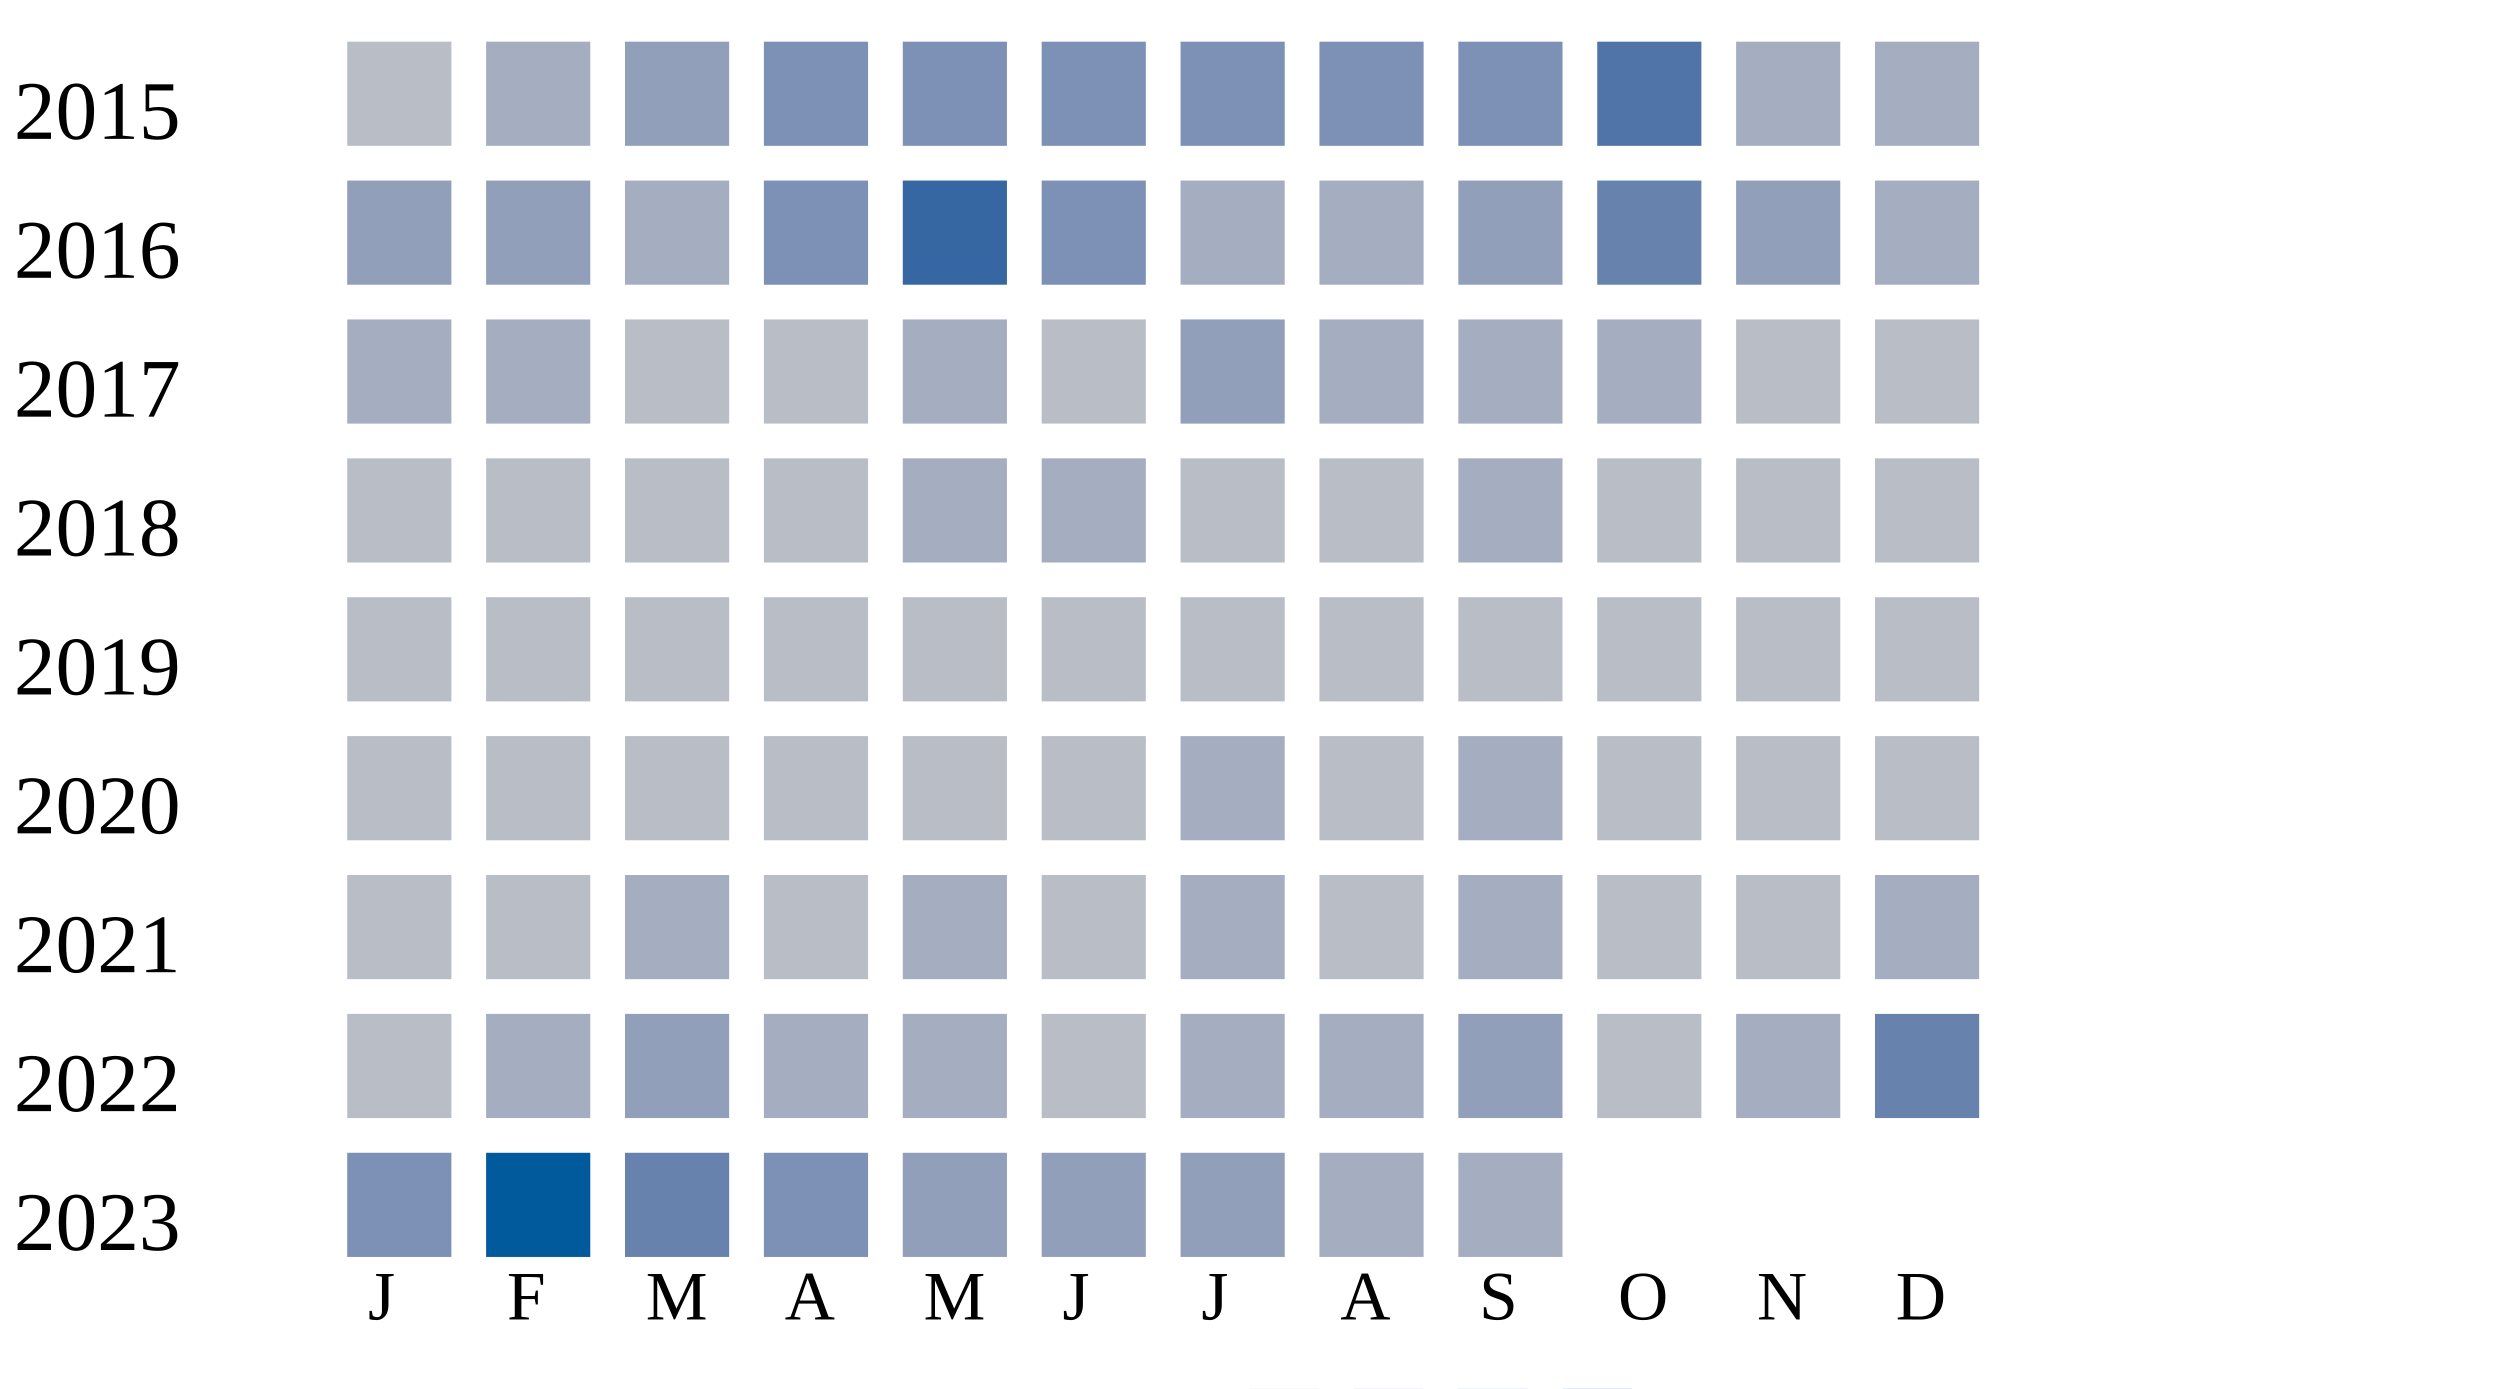
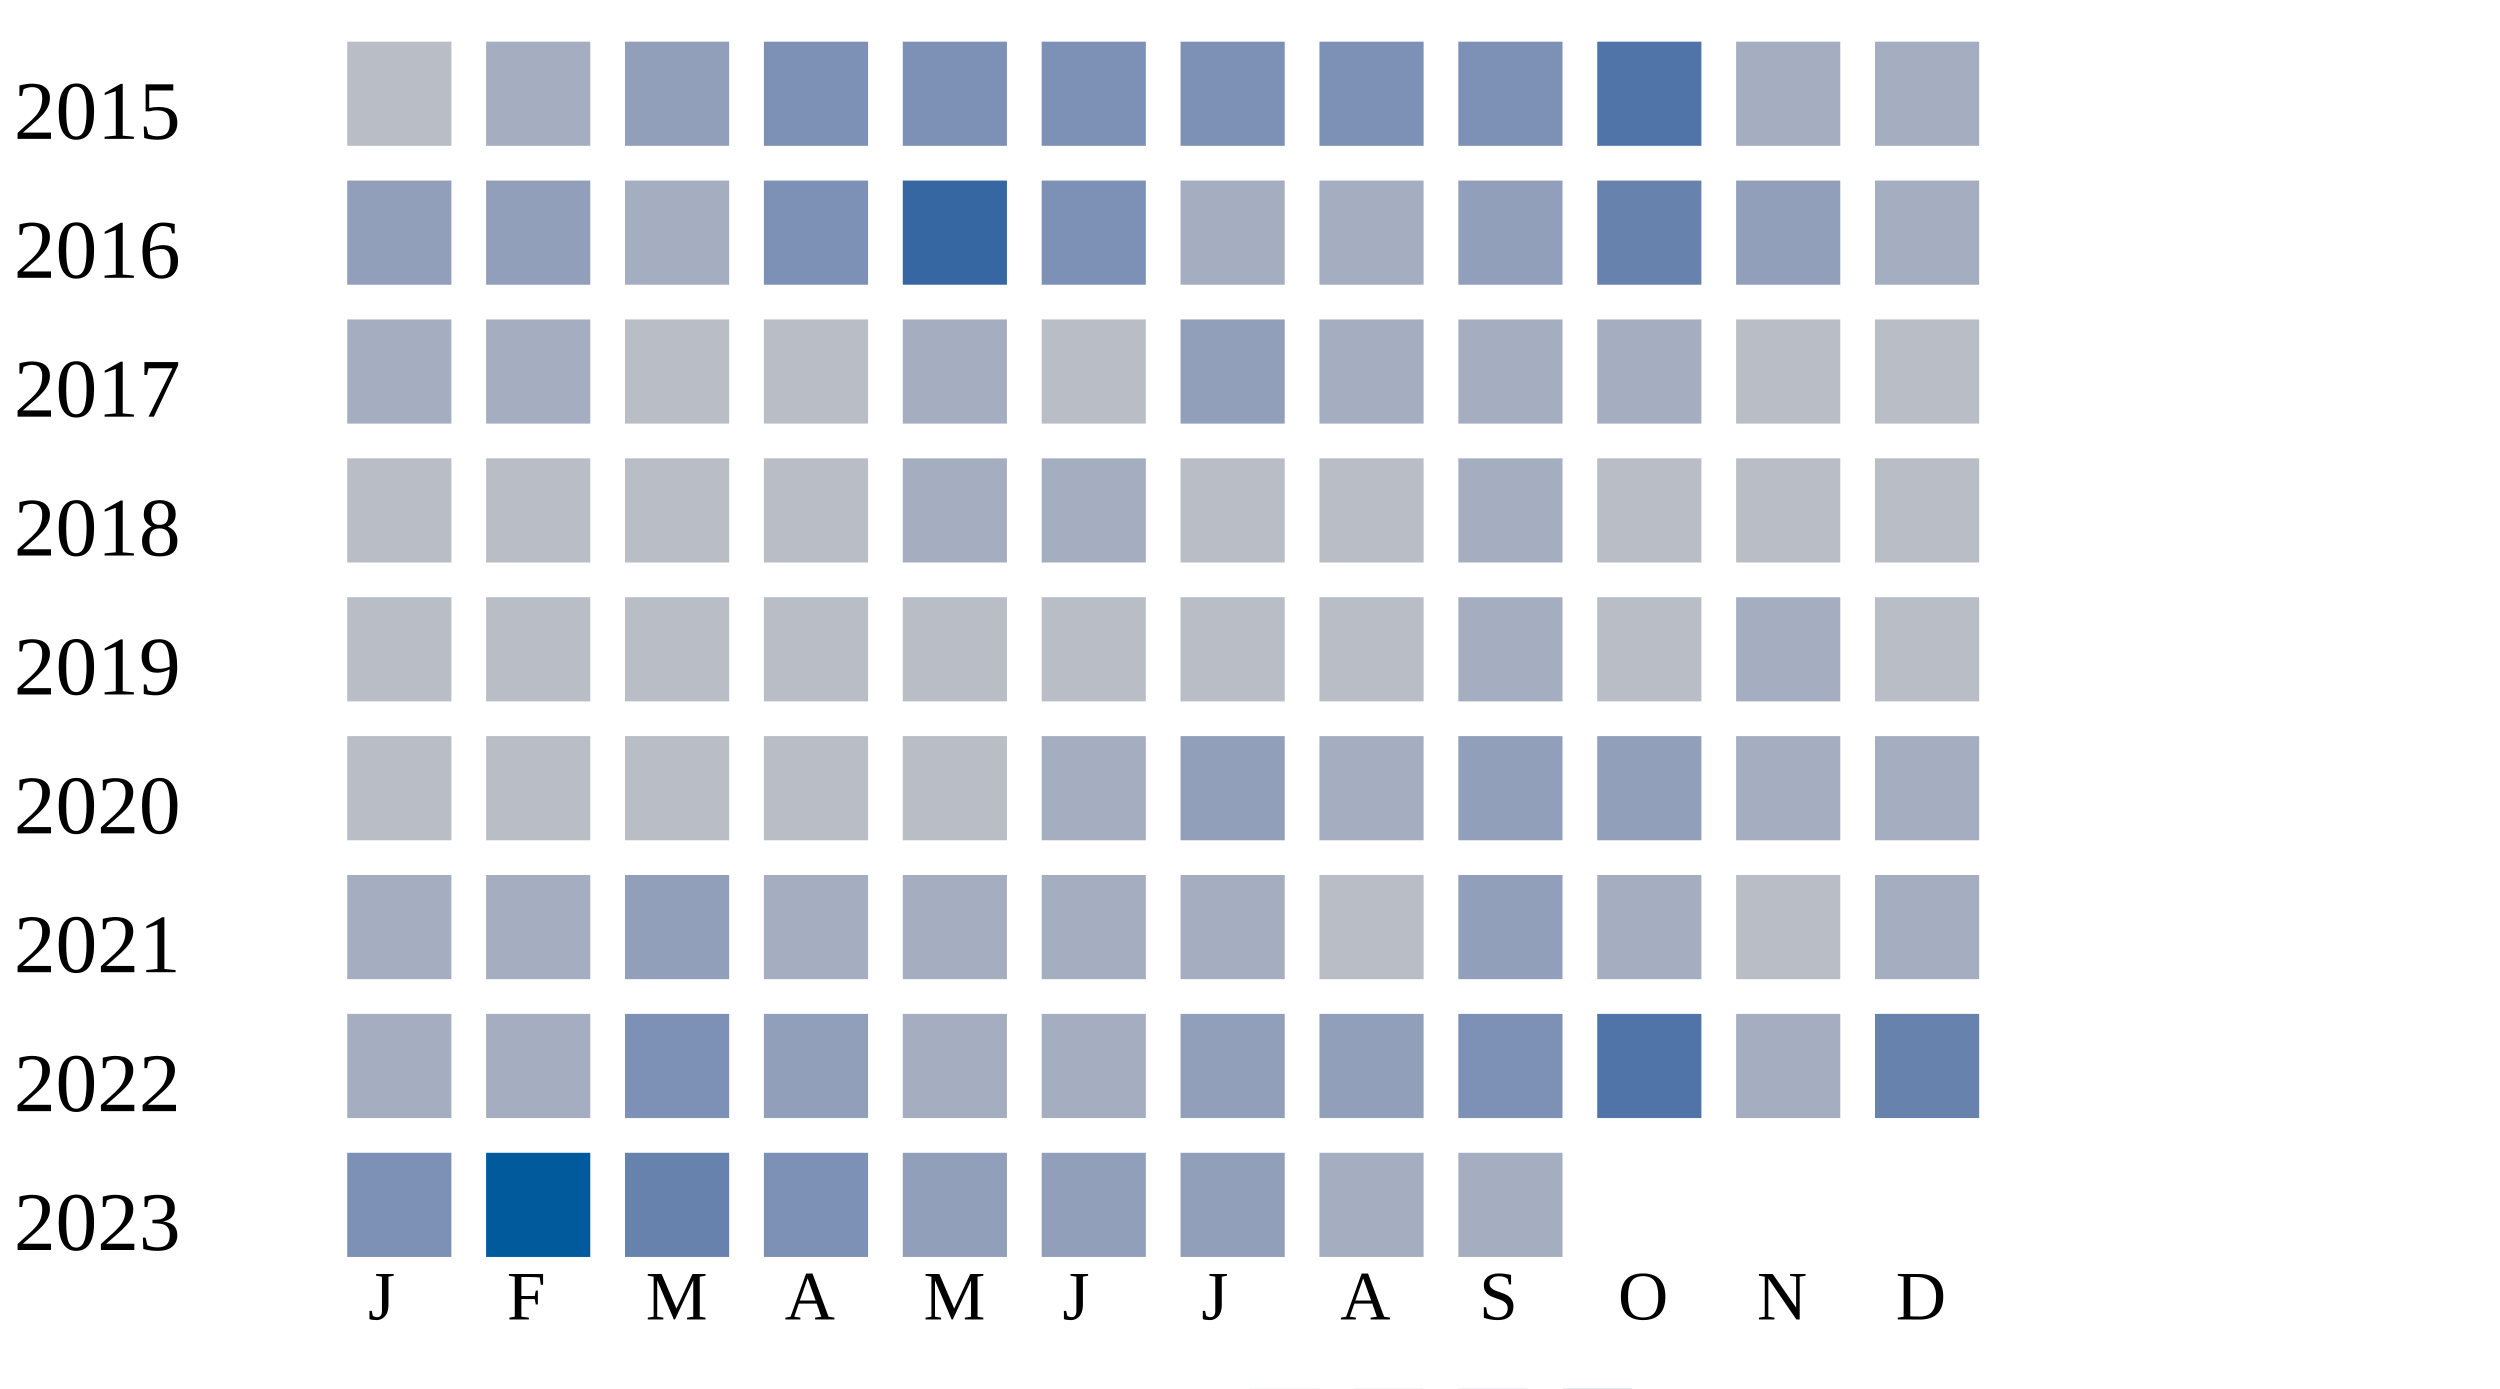
<svg xmlns="http://www.w3.org/2000/svg" width="360" height="200">
  <g transform="translate(0 0)">
    <text x="2" y="20">2015</text>
    <rect x="50" y="6" width="15" height="15" fill="#b9bdc6" />
    <rect x="70" y="6" width="15" height="15" fill="#a5aec0" />
    <rect x="90" y="6" width="15" height="15" fill="#919fba" />
    <rect x="110" y="6" width="15" height="15" fill="#7d90b5" />
    <rect x="130" y="6" width="15" height="15" fill="#7d90b5" />
    <rect x="150" y="6" width="15" height="15" fill="#7d90b5" />
    <rect x="170" y="6" width="15" height="15" fill="#7d90b5" />
    <rect x="190" y="6" width="15" height="15" fill="#7d90b5" />
    <rect x="210" y="6" width="15" height="15" fill="#7d90b5" />
    <rect x="230" y="6" width="15" height="15" fill="#5174a8" />
    <rect x="250" y="6" width="15" height="15" fill="#a5aec0" />
    <rect x="270" y="6" width="15" height="15" fill="#a5aec0" />
  </g>
  <g transform="translate(0 20)">
    <text x="2" y="20">2016</text>
    <rect x="50" y="6" width="15" height="15" fill="#919fba" />
    <rect x="70" y="6" width="15" height="15" fill="#919fba" />
    <rect x="90" y="6" width="15" height="15" fill="#a5aec0" />
    <rect x="110" y="6" width="15" height="15" fill="#7d90b5" />
    <rect x="130" y="6" width="15" height="15" fill="#3667a2" />
    <rect x="150" y="6" width="15" height="15" fill="#7d90b5" />
    <rect x="170" y="6" width="15" height="15" fill="#a5aec0" />
    <rect x="190" y="6" width="15" height="15" fill="#a5aec0" />
    <rect x="210" y="6" width="15" height="15" fill="#919fba" />
    <rect x="230" y="6" width="15" height="15" fill="#6882ae" />
    <rect x="250" y="6" width="15" height="15" fill="#919fba" />
    <rect x="270" y="6" width="15" height="15" fill="#a5aec0" />
  </g>
  <g transform="translate(0 40)">
    <text x="2" y="20">2017</text>
    <rect x="50" y="6" width="15" height="15" fill="#a5aec0" />
    <rect x="70" y="6" width="15" height="15" fill="#a5aec0" />
    <rect x="90" y="6" width="15" height="15" fill="#b9bdc6" />
    <rect x="110" y="6" width="15" height="15" fill="#b9bdc6" />
    <rect x="130" y="6" width="15" height="15" fill="#a5aec0" />
    <rect x="150" y="6" width="15" height="15" fill="#b9bdc6" />
    <rect x="170" y="6" width="15" height="15" fill="#919fba" />
    <rect x="190" y="6" width="15" height="15" fill="#a5aec0" />
    <rect x="210" y="6" width="15" height="15" fill="#a5aec0" />
    <rect x="230" y="6" width="15" height="15" fill="#a5aec0" />
    <rect x="250" y="6" width="15" height="15" fill="#b9bdc6" />
    <rect x="270" y="6" width="15" height="15" fill="#b9bdc6" />
  </g>
  <g transform="translate(0 60)">
    <text x="2" y="20">2018</text>
    <rect x="50" y="6" width="15" height="15" fill="#b9bdc6" />
    <rect x="70" y="6" width="15" height="15" fill="#b9bdc6" />
    <rect x="90" y="6" width="15" height="15" fill="#b9bdc6" />
    <rect x="110" y="6" width="15" height="15" fill="#b9bdc6" />
    <rect x="130" y="6" width="15" height="15" fill="#a5aec0" />
    <rect x="150" y="6" width="15" height="15" fill="#a5aec0" />
    <rect x="170" y="6" width="15" height="15" fill="#b9bdc6" />
    <rect x="190" y="6" width="15" height="15" fill="#b9bdc6" />
    <rect x="210" y="6" width="15" height="15" fill="#a5aec0" />
    <rect x="230" y="6" width="15" height="15" fill="#b9bdc6" />
    <rect x="250" y="6" width="15" height="15" fill="#b9bdc6" />
    <rect x="270" y="6" width="15" height="15" fill="#b9bdc6" />
  </g>
  <g transform="translate(0 80)">
    <text x="2" y="20">2019</text>
    <rect x="50" y="6" width="15" height="15" fill="#b9bdc6" />
    <rect x="70" y="6" width="15" height="15" fill="#b9bdc6" />
    <rect x="90" y="6" width="15" height="15" fill="#b9bdc6" />
    <rect x="110" y="6" width="15" height="15" fill="#b9bdc6" />
    <rect x="130" y="6" width="15" height="15" fill="#b9bdc6" />
    <rect x="150" y="6" width="15" height="15" fill="#b9bdc6" />
    <rect x="170" y="6" width="15" height="15" fill="#b9bdc6" />
    <rect x="190" y="6" width="15" height="15" fill="#b9bdc6" />
-     <rect x="210" y="6" width="15" height="15" fill="#b9bdc6" />
+     <rect x="210" y="6" width="15" height="15" fill="#a5aec0" />
    <rect x="230" y="6" width="15" height="15" fill="#b9bdc6" />
-     <rect x="250" y="6" width="15" height="15" fill="#b9bdc6" />
+     <rect x="250" y="6" width="15" height="15" fill="#a5aec0" />
    <rect x="270" y="6" width="15" height="15" fill="#b9bdc6" />
  </g>
  <g transform="translate(0 100)">
    <text x="2" y="20">2020</text>
    <rect x="50" y="6" width="15" height="15" fill="#b9bdc6" />
    <rect x="70" y="6" width="15" height="15" fill="#b9bdc6" />
    <rect x="90" y="6" width="15" height="15" fill="#b9bdc6" />
    <rect x="110" y="6" width="15" height="15" fill="#b9bdc6" />
    <rect x="130" y="6" width="15" height="15" fill="#b9bdc6" />
-     <rect x="150" y="6" width="15" height="15" fill="#b9bdc6" />
-     <rect x="170" y="6" width="15" height="15" fill="#a5aec0" />
-     <rect x="190" y="6" width="15" height="15" fill="#b9bdc6" />
-     <rect x="210" y="6" width="15" height="15" fill="#a5aec0" />
-     <rect x="230" y="6" width="15" height="15" fill="#b9bdc6" />
-     <rect x="250" y="6" width="15" height="15" fill="#b9bdc6" />
-     <rect x="270" y="6" width="15" height="15" fill="#b9bdc6" />
+     <rect x="150" y="6" width="15" height="15" fill="#a5aec0" />
+     <rect x="170" y="6" width="15" height="15" fill="#919fba" />
+     <rect x="190" y="6" width="15" height="15" fill="#a5aec0" />
+     <rect x="210" y="6" width="15" height="15" fill="#919fba" />
+     <rect x="230" y="6" width="15" height="15" fill="#919fba" />
+     <rect x="250" y="6" width="15" height="15" fill="#a5aec0" />
+     <rect x="270" y="6" width="15" height="15" fill="#a5aec0" />
  </g>
  <g transform="translate(0 120)">
    <text x="2" y="20">2021</text>
-     <rect x="50" y="6" width="15" height="15" fill="#b9bdc6" />
-     <rect x="70" y="6" width="15" height="15" fill="#b9bdc6" />
-     <rect x="90" y="6" width="15" height="15" fill="#a5aec0" />
-     <rect x="110" y="6" width="15" height="15" fill="#b9bdc6" />
+     <rect x="50" y="6" width="15" height="15" fill="#a5aec0" />
+     <rect x="70" y="6" width="15" height="15" fill="#a5aec0" />
+     <rect x="90" y="6" width="15" height="15" fill="#919fba" />
+     <rect x="110" y="6" width="15" height="15" fill="#a5aec0" />
    <rect x="130" y="6" width="15" height="15" fill="#a5aec0" />
-     <rect x="150" y="6" width="15" height="15" fill="#b9bdc6" />
+     <rect x="150" y="6" width="15" height="15" fill="#a5aec0" />
    <rect x="170" y="6" width="15" height="15" fill="#a5aec0" />
    <rect x="190" y="6" width="15" height="15" fill="#b9bdc6" />
-     <rect x="210" y="6" width="15" height="15" fill="#a5aec0" />
-     <rect x="230" y="6" width="15" height="15" fill="#b9bdc6" />
+     <rect x="210" y="6" width="15" height="15" fill="#919fba" />
+     <rect x="230" y="6" width="15" height="15" fill="#a5aec0" />
    <rect x="250" y="6" width="15" height="15" fill="#b9bdc6" />
    <rect x="270" y="6" width="15" height="15" fill="#a5aec0" />
  </g>
  <g transform="translate(0 140)">
    <text x="2" y="20">2022</text>
-     <rect x="50" y="6" width="15" height="15" fill="#b9bdc6" />
+     <rect x="50" y="6" width="15" height="15" fill="#a5aec0" />
    <rect x="70" y="6" width="15" height="15" fill="#a5aec0" />
-     <rect x="90" y="6" width="15" height="15" fill="#919fba" />
-     <rect x="110" y="6" width="15" height="15" fill="#a5aec0" />
+     <rect x="90" y="6" width="15" height="15" fill="#7d90b5" />
+     <rect x="110" y="6" width="15" height="15" fill="#919fba" />
    <rect x="130" y="6" width="15" height="15" fill="#a5aec0" />
-     <rect x="150" y="6" width="15" height="15" fill="#b9bdc6" />
-     <rect x="170" y="6" width="15" height="15" fill="#a5aec0" />
-     <rect x="190" y="6" width="15" height="15" fill="#a5aec0" />
-     <rect x="210" y="6" width="15" height="15" fill="#919fba" />
-     <rect x="230" y="6" width="15" height="15" fill="#b9bdc6" />
+     <rect x="150" y="6" width="15" height="15" fill="#a5aec0" />
+     <rect x="170" y="6" width="15" height="15" fill="#919fba" />
+     <rect x="190" y="6" width="15" height="15" fill="#919fba" />
+     <rect x="210" y="6" width="15" height="15" fill="#7d90b5" />
+     <rect x="230" y="6" width="15" height="15" fill="#5174a8" />
    <rect x="250" y="6" width="15" height="15" fill="#a5aec0" />
    <rect x="270" y="6" width="15" height="15" fill="#6882ae" />
  </g>
  <g transform="translate(0 160)">
    <text x="2" y="20">2023</text>
    <rect x="50" y="6" width="15" height="15" fill="#7d90b5" />
    <rect x="70" y="6" width="15" height="15" fill="#005a9c" />
    <rect x="90" y="6" width="15" height="15" fill="#6882ae" />
    <rect x="110" y="6" width="15" height="15" fill="#7d90b5" />
    <rect x="130" y="6" width="15" height="15" fill="#919fba" />
    <rect x="150" y="6" width="15" height="15" fill="#919fba" />
    <rect x="170" y="6" width="15" height="15" fill="#919fba" />
    <rect x="190" y="6" width="15" height="15" fill="#a5aec0" />
    <rect x="210" y="6" width="15" height="15" fill="#a5aec0" />
  </g>
  <text style="font-size: 10px; text-align: center" x="53" y="190">J</text>
  <text style="font-size: 10px; text-align: center" x="73" y="190">F</text>
  <text style="font-size: 10px; text-align: center" x="93" y="190">M</text>
  <text style="font-size: 10px; text-align: center" x="113" y="190">A</text>
  <text style="font-size: 10px; text-align: center" x="133" y="190">M</text>
  <text style="font-size: 10px; text-align: center" x="153" y="190">J</text>
  <text style="font-size: 10px; text-align: center" x="173" y="190">J</text>
  <text style="font-size: 10px; text-align: center" x="193" y="190">A</text>
  <text style="font-size: 10px; text-align: center" x="213" y="190">S</text>
  <text style="font-size: 10px; text-align: center" x="233" y="190">O</text>
  <text style="font-size: 10px; text-align: center" x="253" y="190">N</text>
  <text style="font-size: 10px; text-align: center" x="273" y="190">D</text>
  <text style="font-size: 10px;" x="155" y="209">Less</text>
  <rect fill="#b9bdc6" width="10" height="10" x="180" y="200" />
  <rect fill="#919fba" width="10" height="10" x="195" y="200" />
  <rect fill="#6882ae" width="10" height="10" x="210" y="200" />
  <rect fill="#005a9c" width="10" height="10" x="225" y="200" />
  <text x="240" y="209" style="font-size: 10px;">More</text>
</svg>
